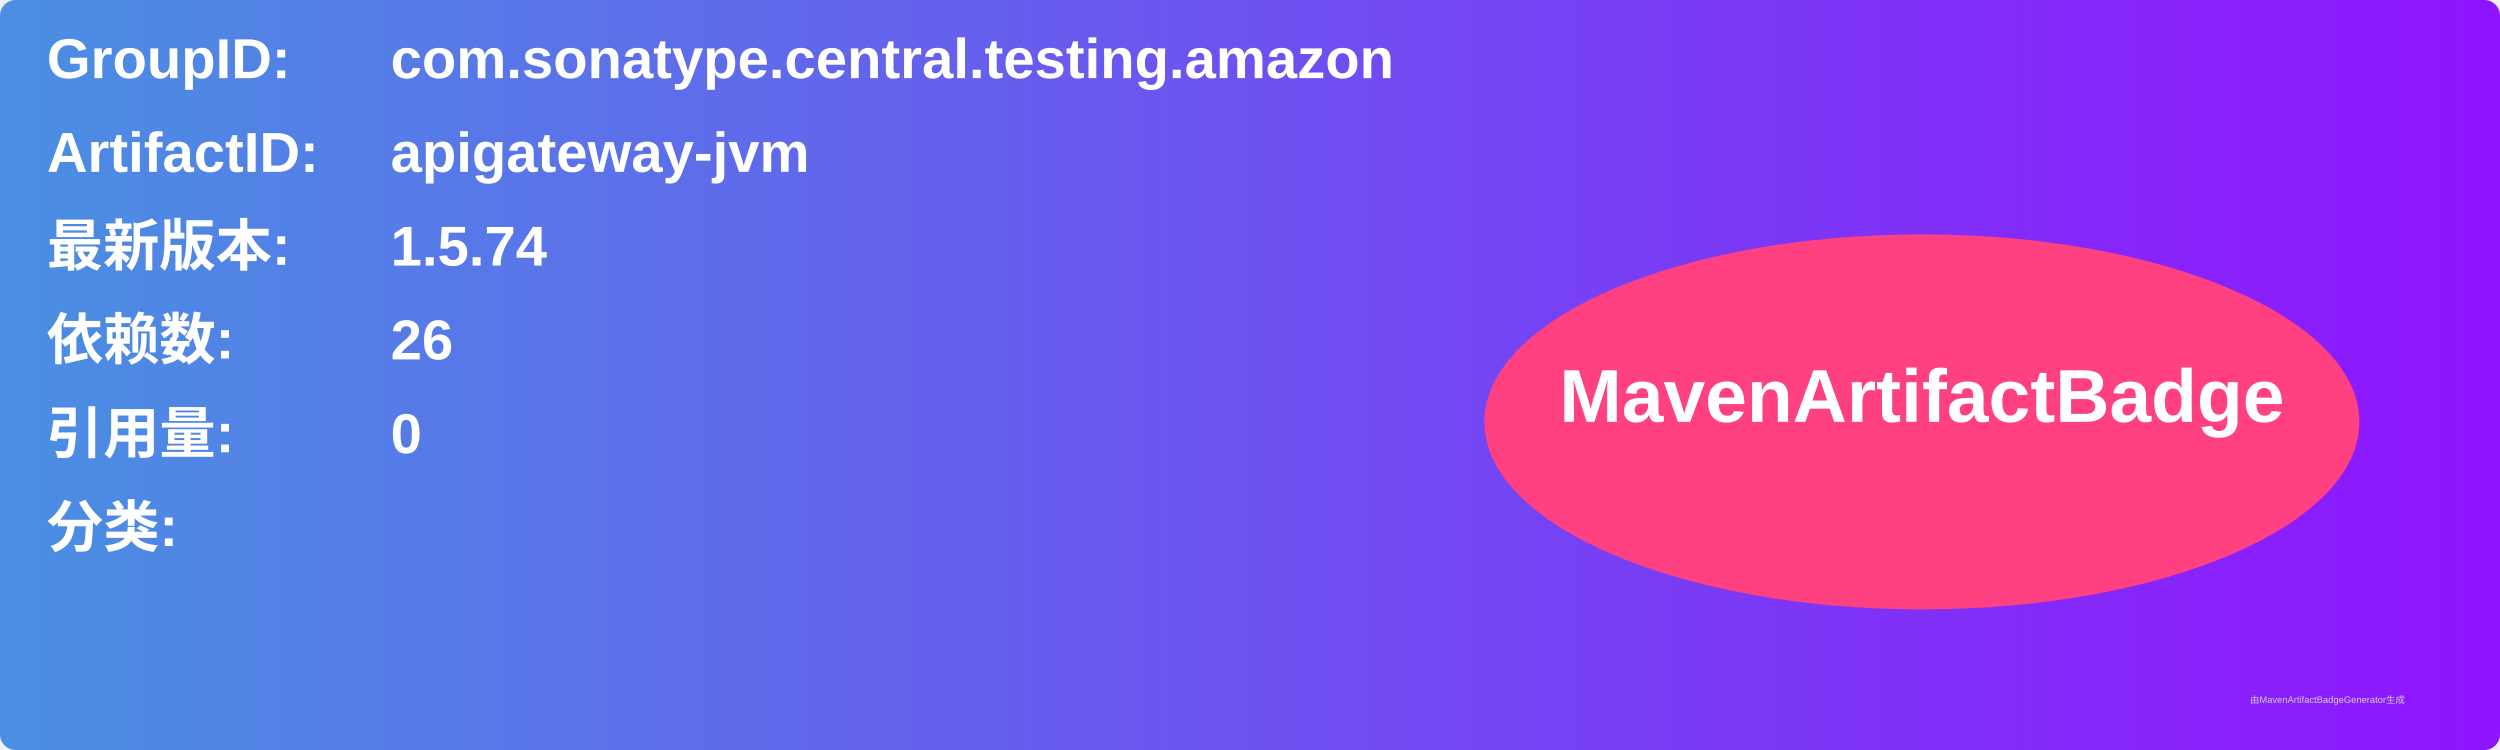
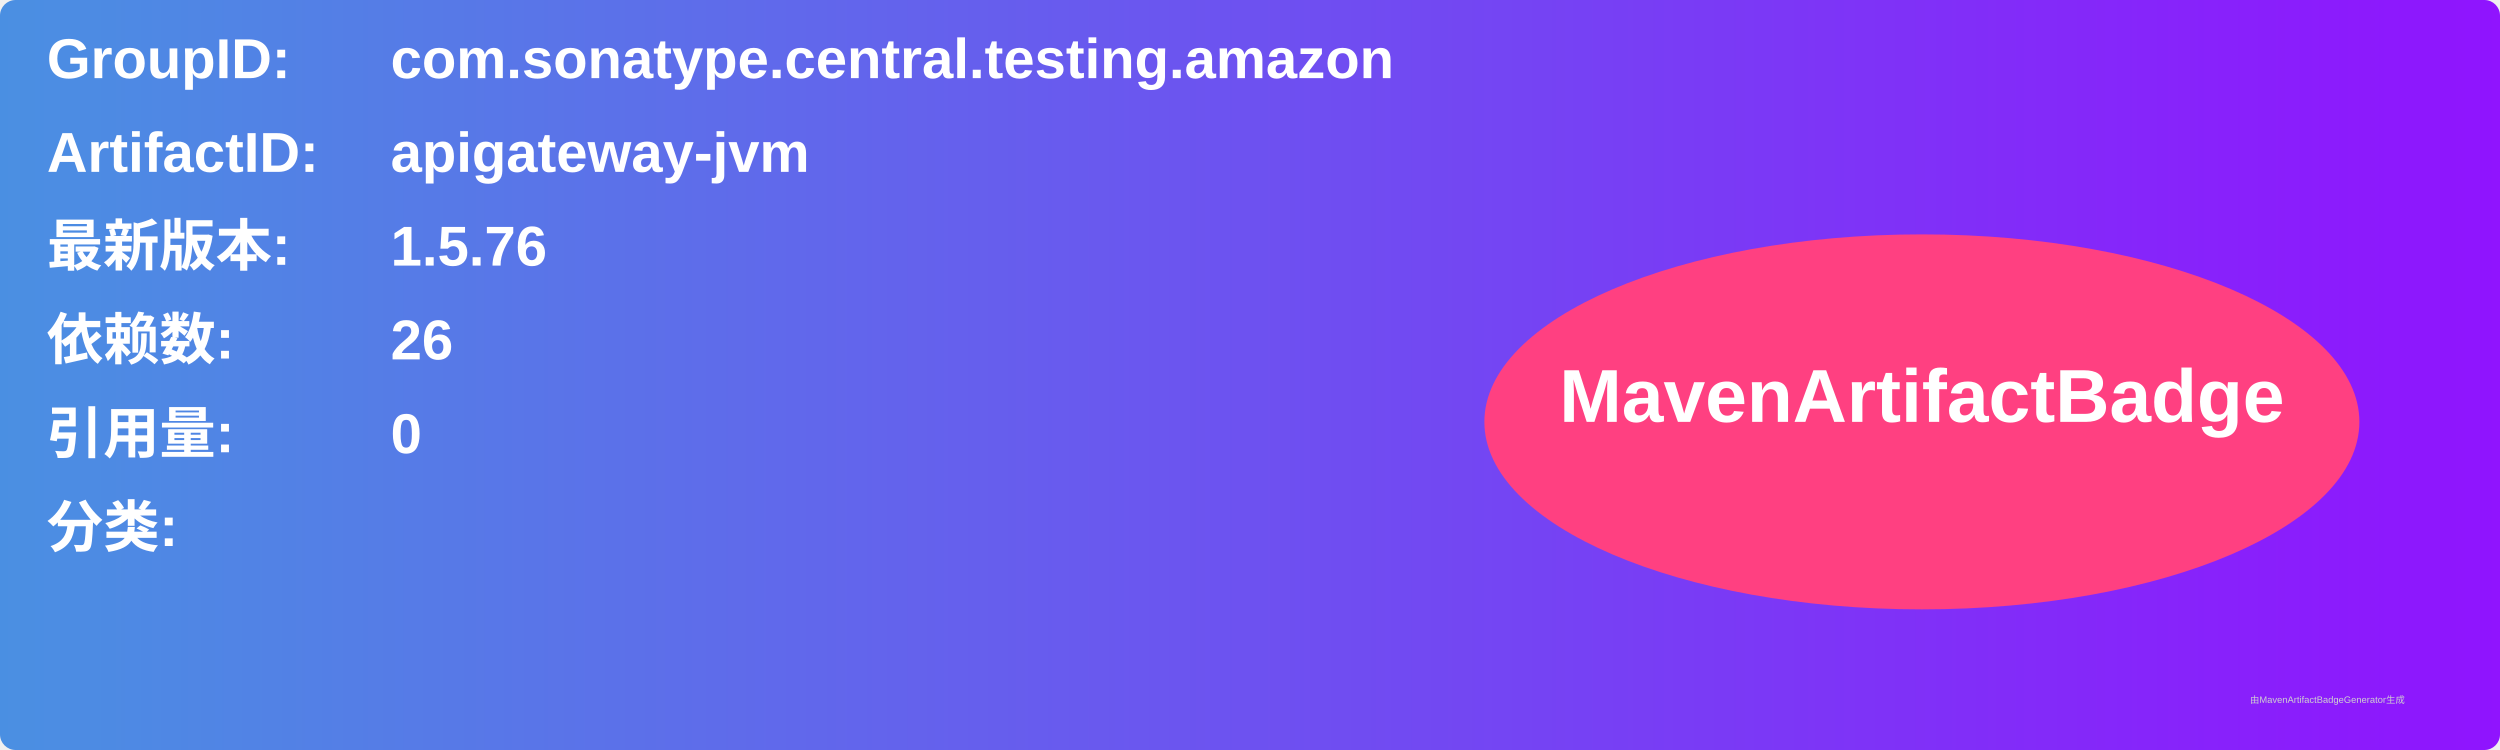
<svg xmlns="http://www.w3.org/2000/svg" width="800" height="240" viewBox="0 0 800 240">
  <linearGradient id="grad" x1="0%" y1="0%" x2="100%" y2="0%">
    <stop offset="0%" stop-color="#4a90e2" />
    <stop offset="100%" stop-color="#9013fe" />
  </linearGradient>
  <rect width="100%" height="100%" rx="5" ry="5" fill="url(#grad)" />
  <g transform="translate(15, 15)">
    <text x="0" y="10" font-family="Arial" font-size="18" fill="white" font-weight="bold" width="260">GroupID:</text>
    <text x="110" y="10" font-family="Arial" font-size="18" fill="white" font-weight="bold" width="460">com.sonatype.central.testing.amazon</text>
    <text x="0" y="40" font-family="Arial" font-size="18" fill="white" font-weight="bold" width="260">ArtifactID:</text>
    <text x="110" y="40" font-family="Arial" font-size="18" fill="white" font-weight="bold" width="460">apigateway-jvm</text>
    <text x="0" y="70" font-family="Arial" font-size="18" fill="white" font-weight="bold">最新版本:</text>
    <text x="110" y="70" font-family="Arial" font-size="18" fill="white" font-weight="bold">
-       <tspan font-weight="bold">1.5.74</tspan>
+       <tspan font-weight="bold">1.5.76</tspan>
    </text>
    <text x="0" y="100" font-family="Arial" font-size="18" fill="white" font-weight="bold">依赖数: </text>
    <text x="110" y="100" font-family="Arial" font-size="18" fill="white">
      <tspan font-weight="bold">26</tspan>
    </text>
    <text x="0" y="130" font-family="Arial" font-size="18" fill="white" font-weight="bold">引用量: </text>
    <text x="110" y="130" font-family="Arial" font-size="18" fill="white">
      <tspan font-weight="bold">0</tspan>
    </text>
    <text x="0" y="160" font-family="Arial" font-size="18" fill="white" font-weight="bold">分类:</text>
    <text x="10" y="190" font-family="Arial" font-size="10" fill="white">
      <tspan font-weight="bold" />
    </text>
    <ellipse cx="600" cy="120" rx="140" ry="60" fill="#ff4081" />
    <text x="600" y="120" text-anchor="middle" font-family="Arial" font-size="24" fill="white" font-weight="bold">MavenArtifactBadge</text>
  </g>
  <text x="720" y="225" font-family="Arial" font-size="3" fill="#d0d0d0">由MavenArtifactBadgeGenerator生成</text>
</svg>
